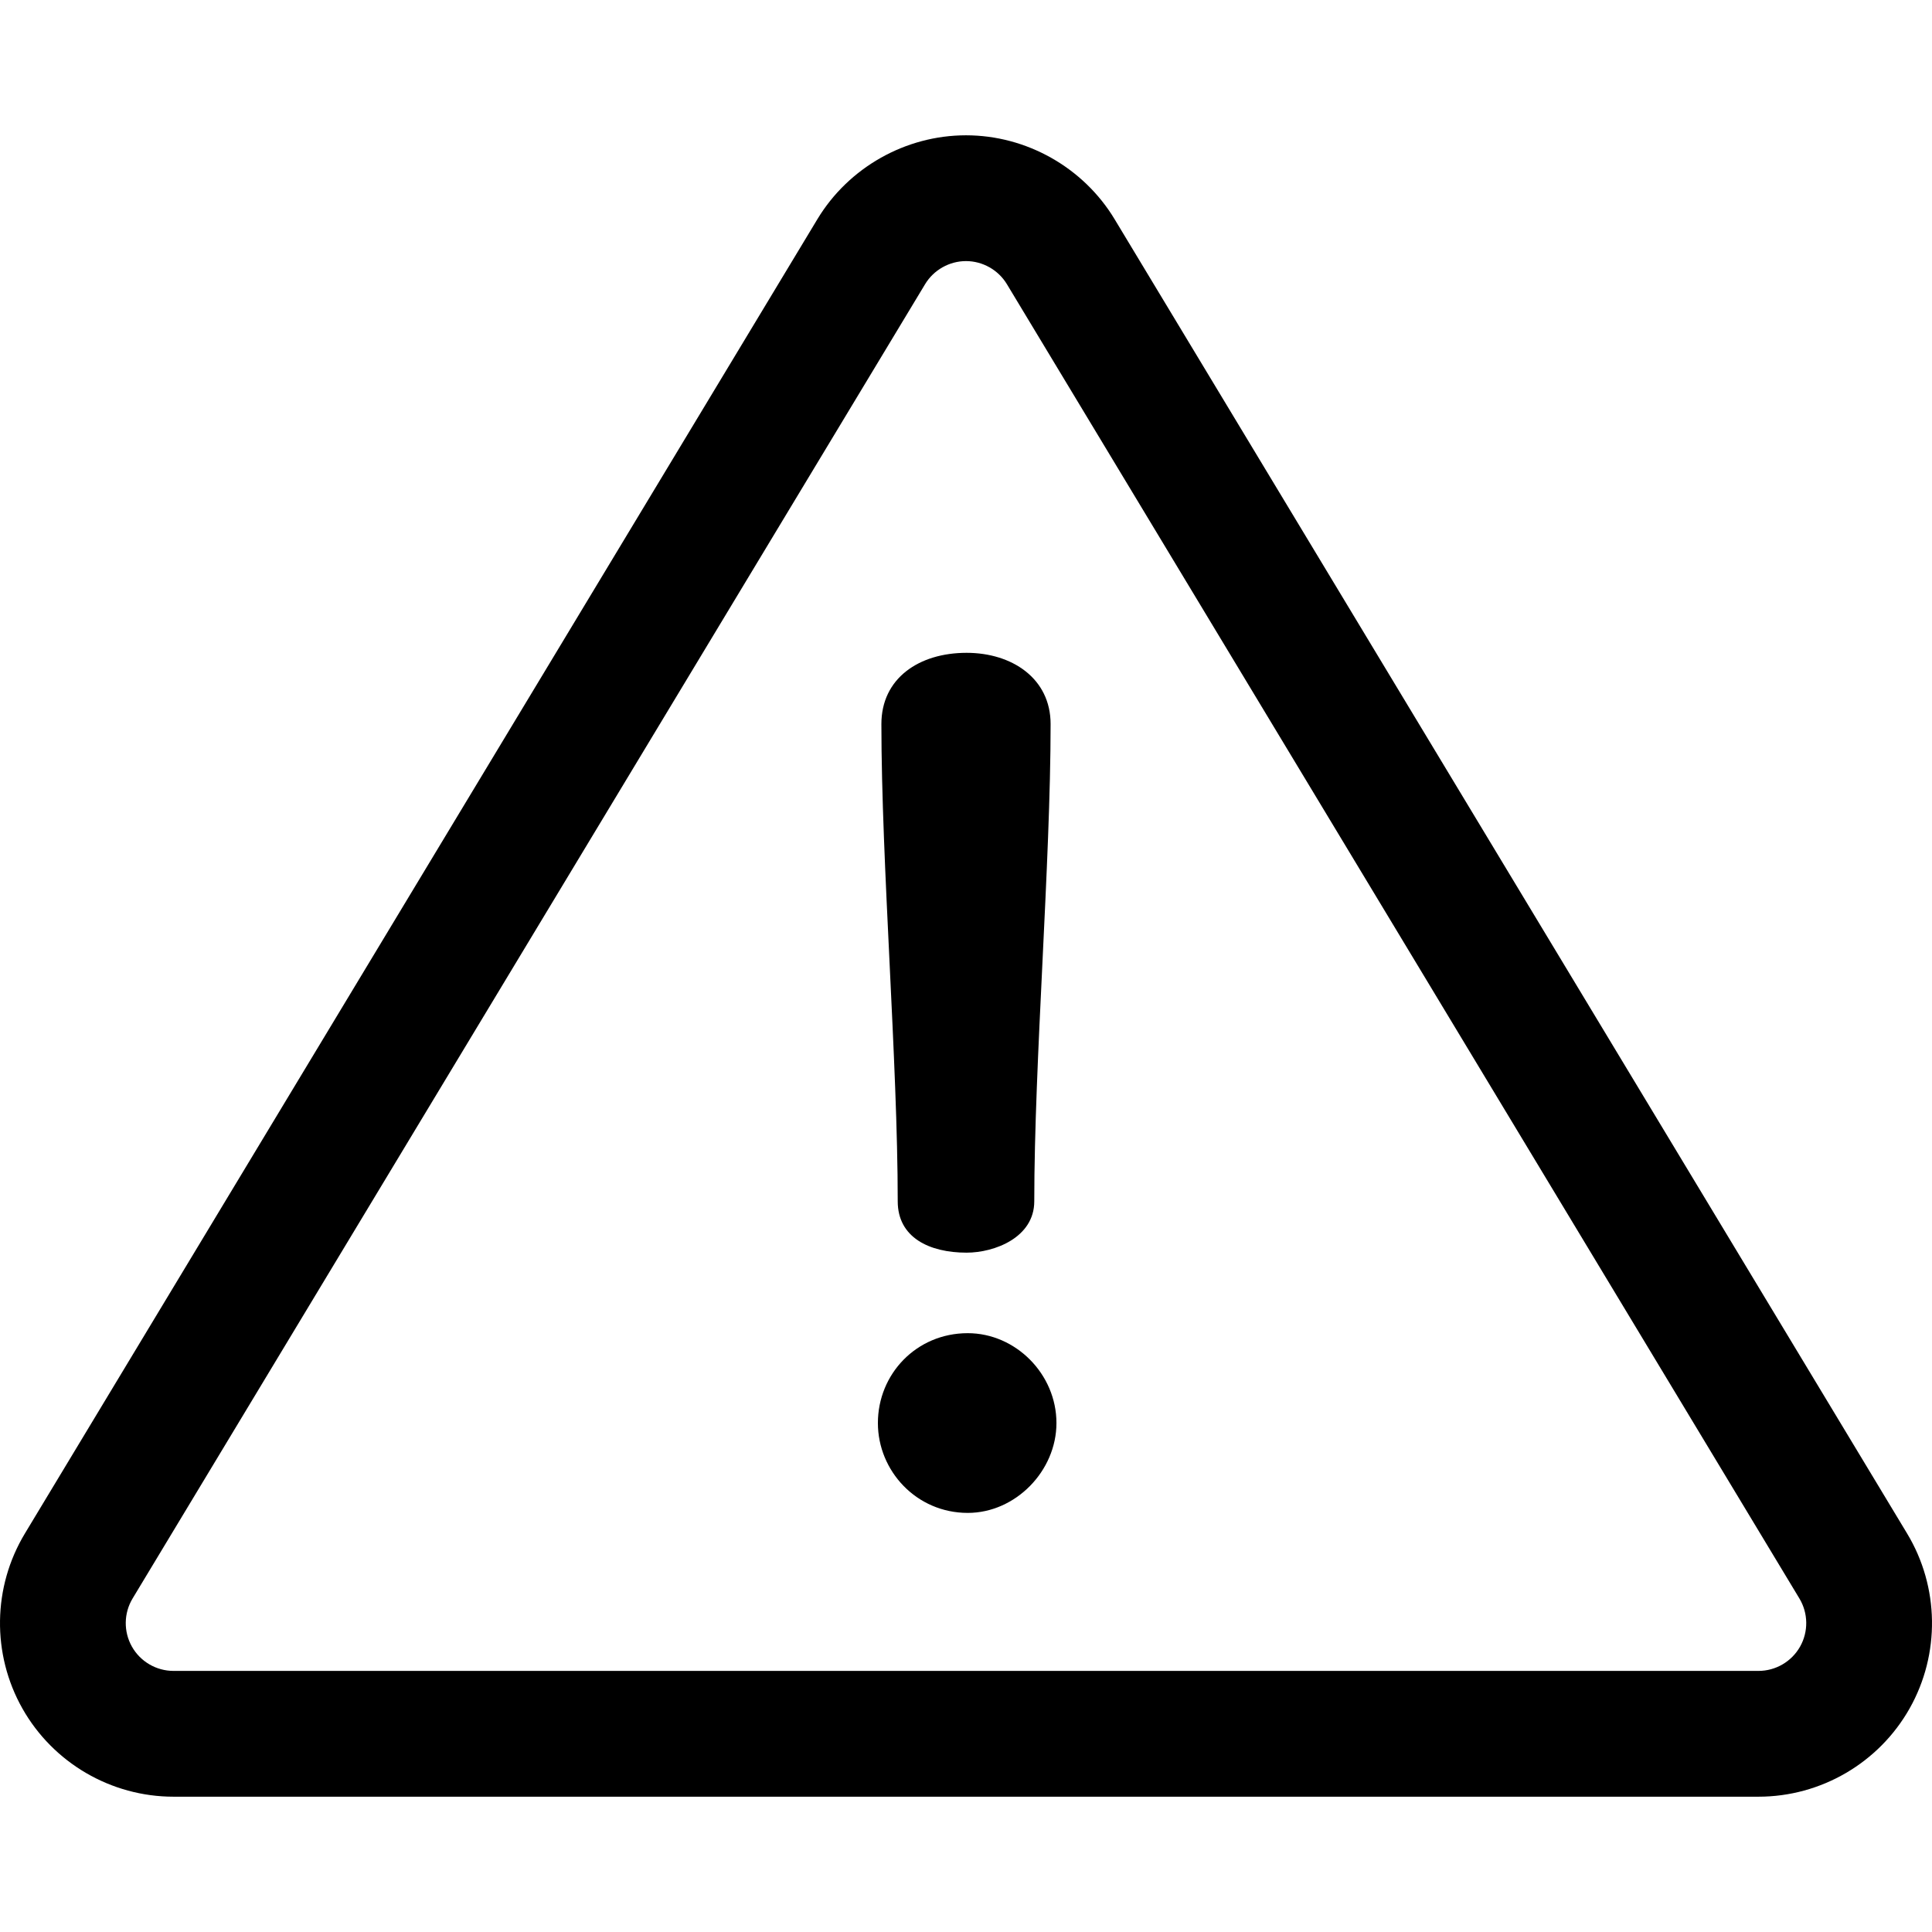
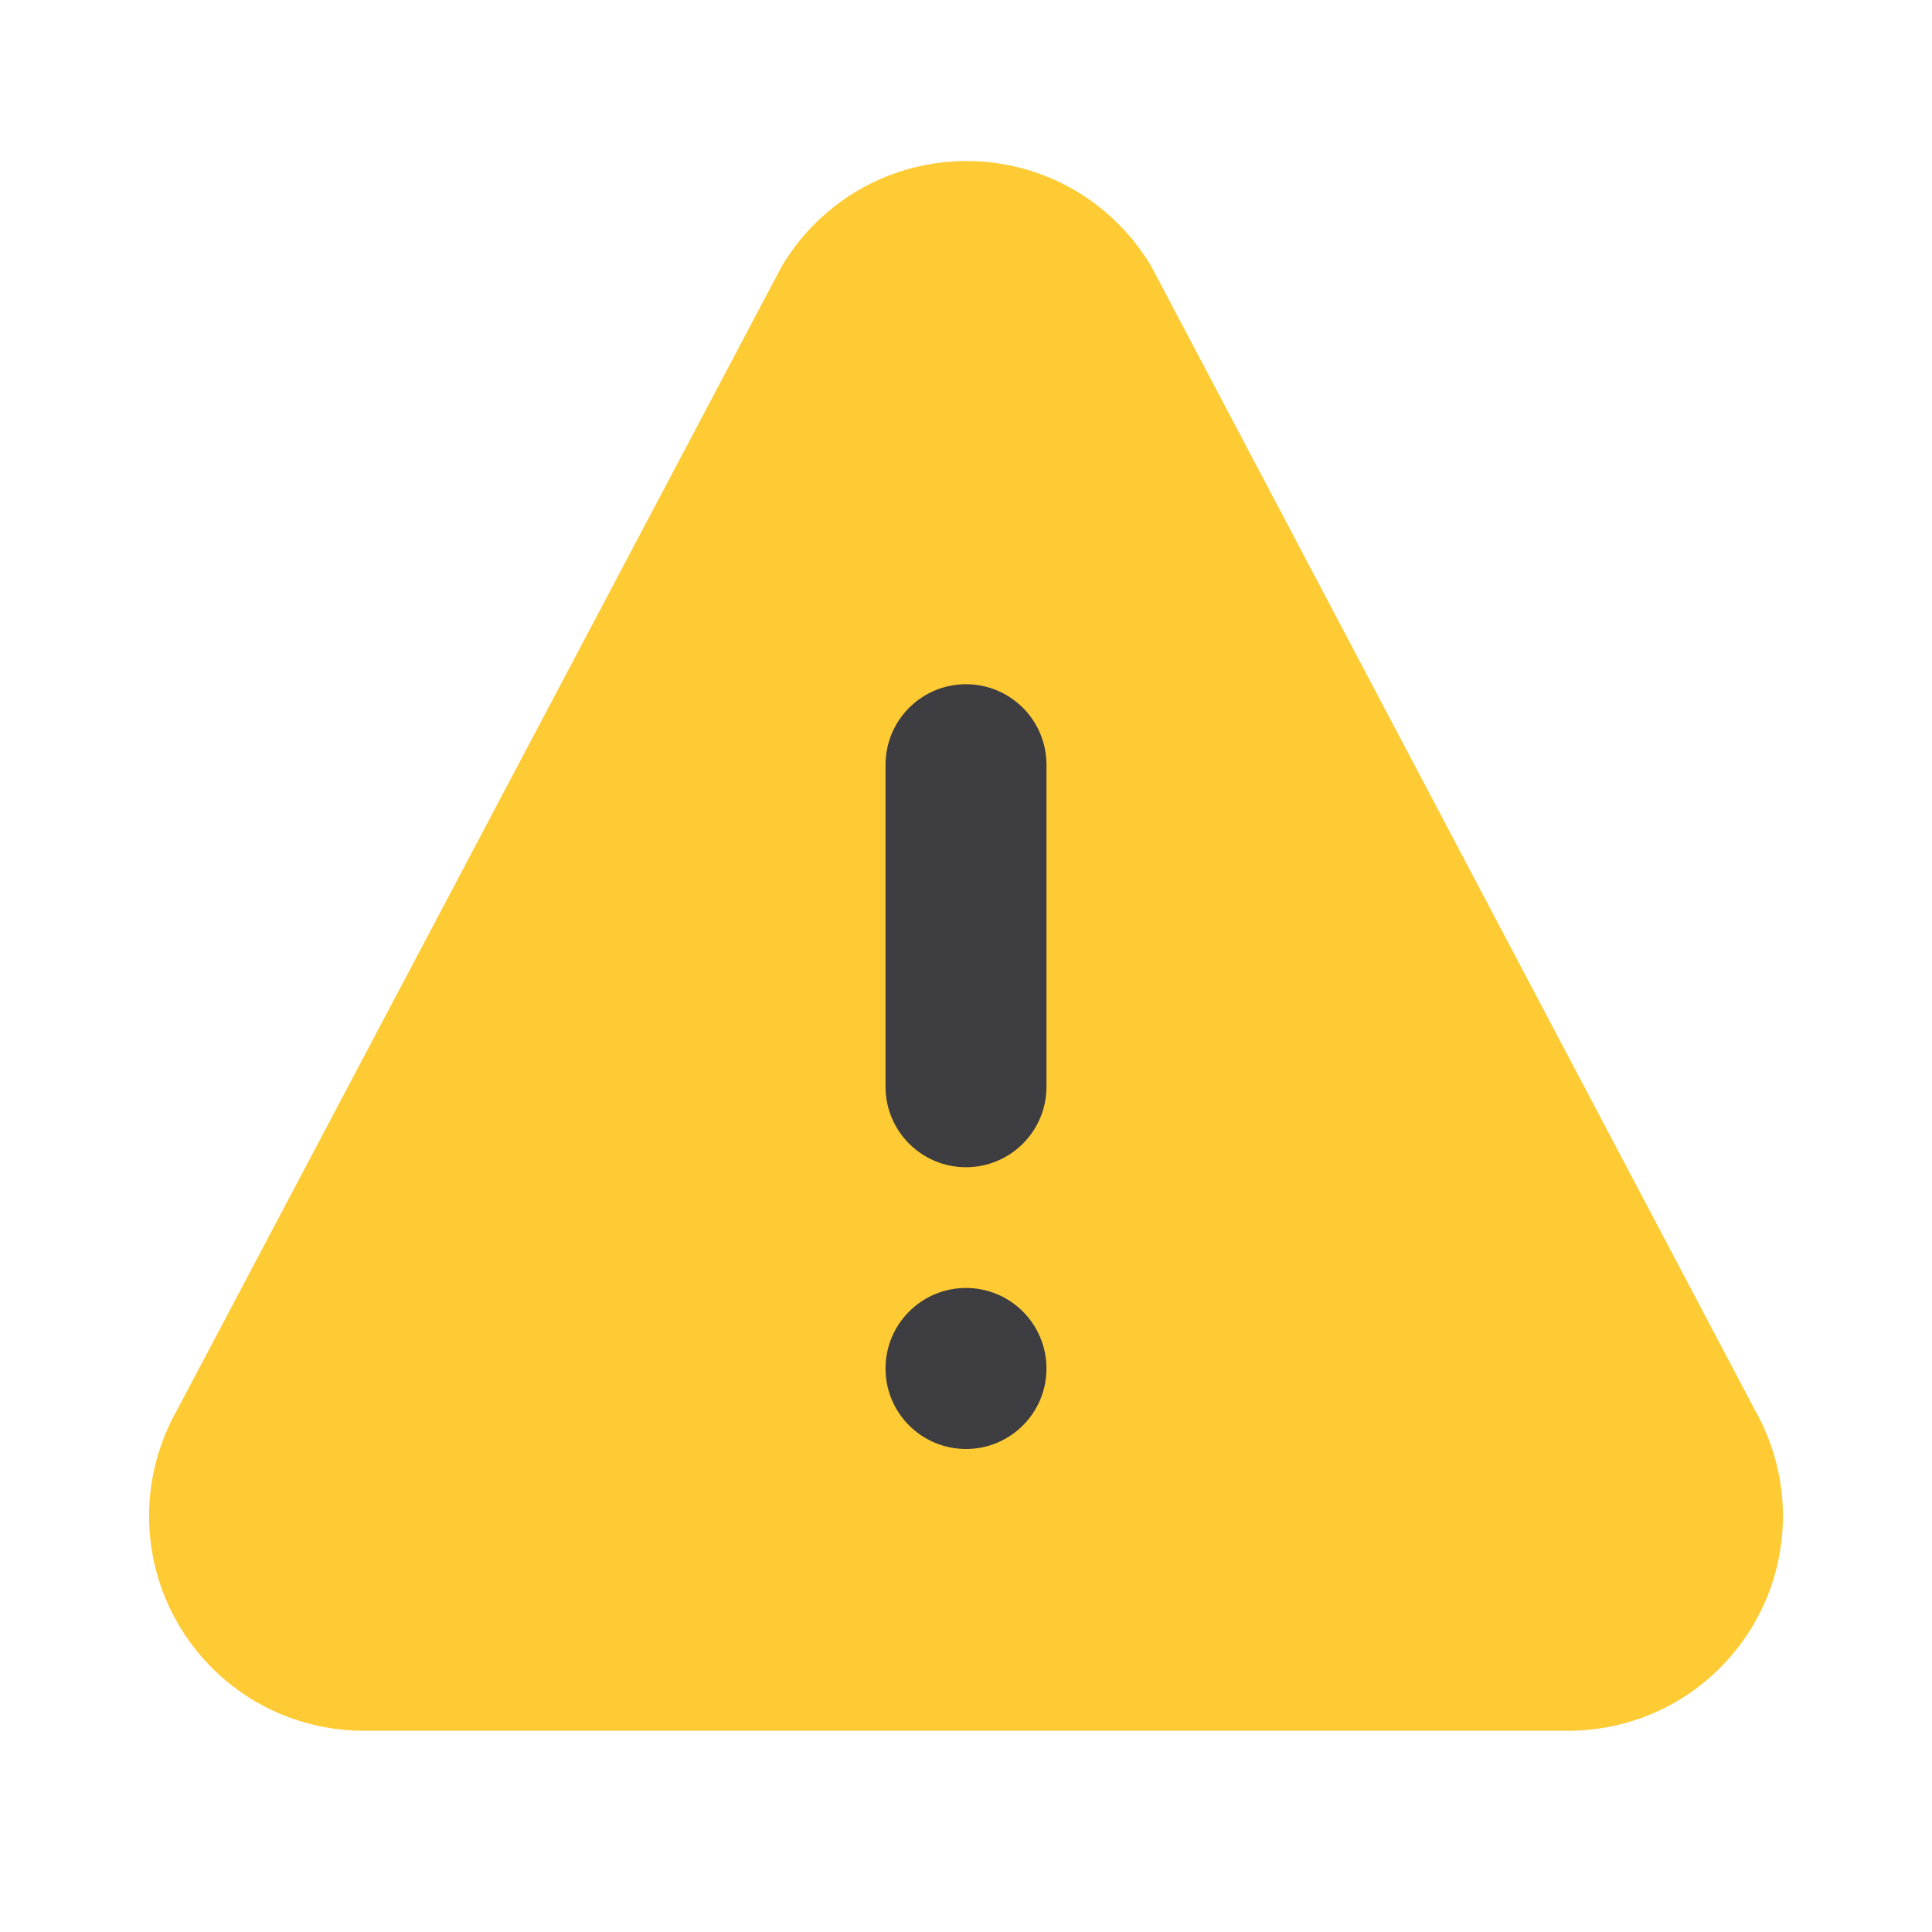
- <svg xmlns="http://www.w3.org/2000/svg" version="1.1" id="Layer_1" x="0px" y="0px" viewBox="0 0 512 512" width="18" height="18" style="enable-background:new 0 0 512 512;" xml:space="preserve" fill="currentColor">
-   <g>
-     <g>
-       <path d="M505.403,406.394L295.389,58.102c-8.274-13.721-23.367-22.245-39.39-22.245c-16.023,0-31.116,8.524-39.391,22.246    L6.595,406.394c-8.551,14.182-8.804,31.95-0.661,46.37c8.145,14.42,23.491,23.378,40.051,23.378h420.028    c16.56,0,31.907-8.958,40.052-23.379C514.208,438.342,513.955,420.574,505.403,406.394z M477.039,436.372    c-2.242,3.969-6.467,6.436-11.026,6.436H45.985c-4.559,0-8.784-2.466-11.025-6.435c-2.242-3.97-2.172-8.862,0.181-12.765    L245.156,75.316c2.278-3.777,6.433-6.124,10.844-6.124c4.41,0,8.565,2.347,10.843,6.124l210.013,348.292    C479.211,427.512,479.281,432.403,477.039,436.372z" />
-     </g>
-   </g>
-   <g>
-     <g>
-       <path d="M256.154,173.005c-12.68,0-22.576,6.804-22.576,18.866c0,36.802,4.329,89.686,4.329,126.489    c0.001,9.587,8.352,13.607,18.248,13.607c7.422,0,17.937-4.02,17.937-13.607c0-36.802,4.329-89.686,4.329-126.489    C278.421,179.81,268.216,173.005,256.154,173.005z" />
-     </g>
-   </g>
-   <g>
-     <g>
-       <path d="M256.465,353.306c-13.607,0-23.814,10.824-23.814,23.814c0,12.68,10.206,23.814,23.814,23.814    c12.68,0,23.505-11.134,23.505-23.814C279.97,364.13,269.144,353.306,256.465,353.306z" />
-     </g>
-   </g>
+ <svg xmlns="http://www.w3.org/2000/svg" width="20" height="20" viewBox="0 0 20 20" fill="none">
+   <path d="M10.005 1.667C9.623 1.667 9.248 1.765 8.915 1.952C8.582 2.14 8.303 2.41 8.105 2.736C8.097 2.75 8.089 2.765 8.081 2.779L1.832 14.598C1.644 14.931 1.544 15.306 1.543 15.688C1.542 16.076 1.642 16.458 1.835 16.795C2.027 17.132 2.304 17.413 2.638 17.61C2.973 17.807 3.353 17.912 3.741 17.917L16.25 17.917L16.259 17.917C16.647 17.912 17.027 17.807 17.362 17.61C17.696 17.413 17.973 17.132 18.165 16.795C18.358 16.458 18.458 16.076 18.457 15.688C18.456 15.306 18.356 14.931 18.168 14.599L11.93 2.78C11.922 2.765 11.914 2.751 11.905 2.736C11.707 2.41 11.428 2.14 11.096 1.952C10.763 1.765 10.387 1.667 10.005 1.667Z" fill="#FECB34" />
+   <path fill-rule="evenodd" clip-rule="evenodd" d="M10.833 7.917C10.833 7.456 10.46 7.083 10 7.083C9.54 7.083 9.167 7.456 9.167 7.917V11.25C9.167 11.71 9.54 12.083 10 12.083C10.46 12.083 10.833 11.71 10.833 11.25V7.917ZM10 15C10.46 15 10.833 14.627 10.833 14.167C10.833 13.706 10.46 13.333 10 13.333C9.54 13.333 9.167 13.706 9.167 14.167C9.167 14.627 9.54 15 10 15Z" fill="#3D3D42" />
</svg>
